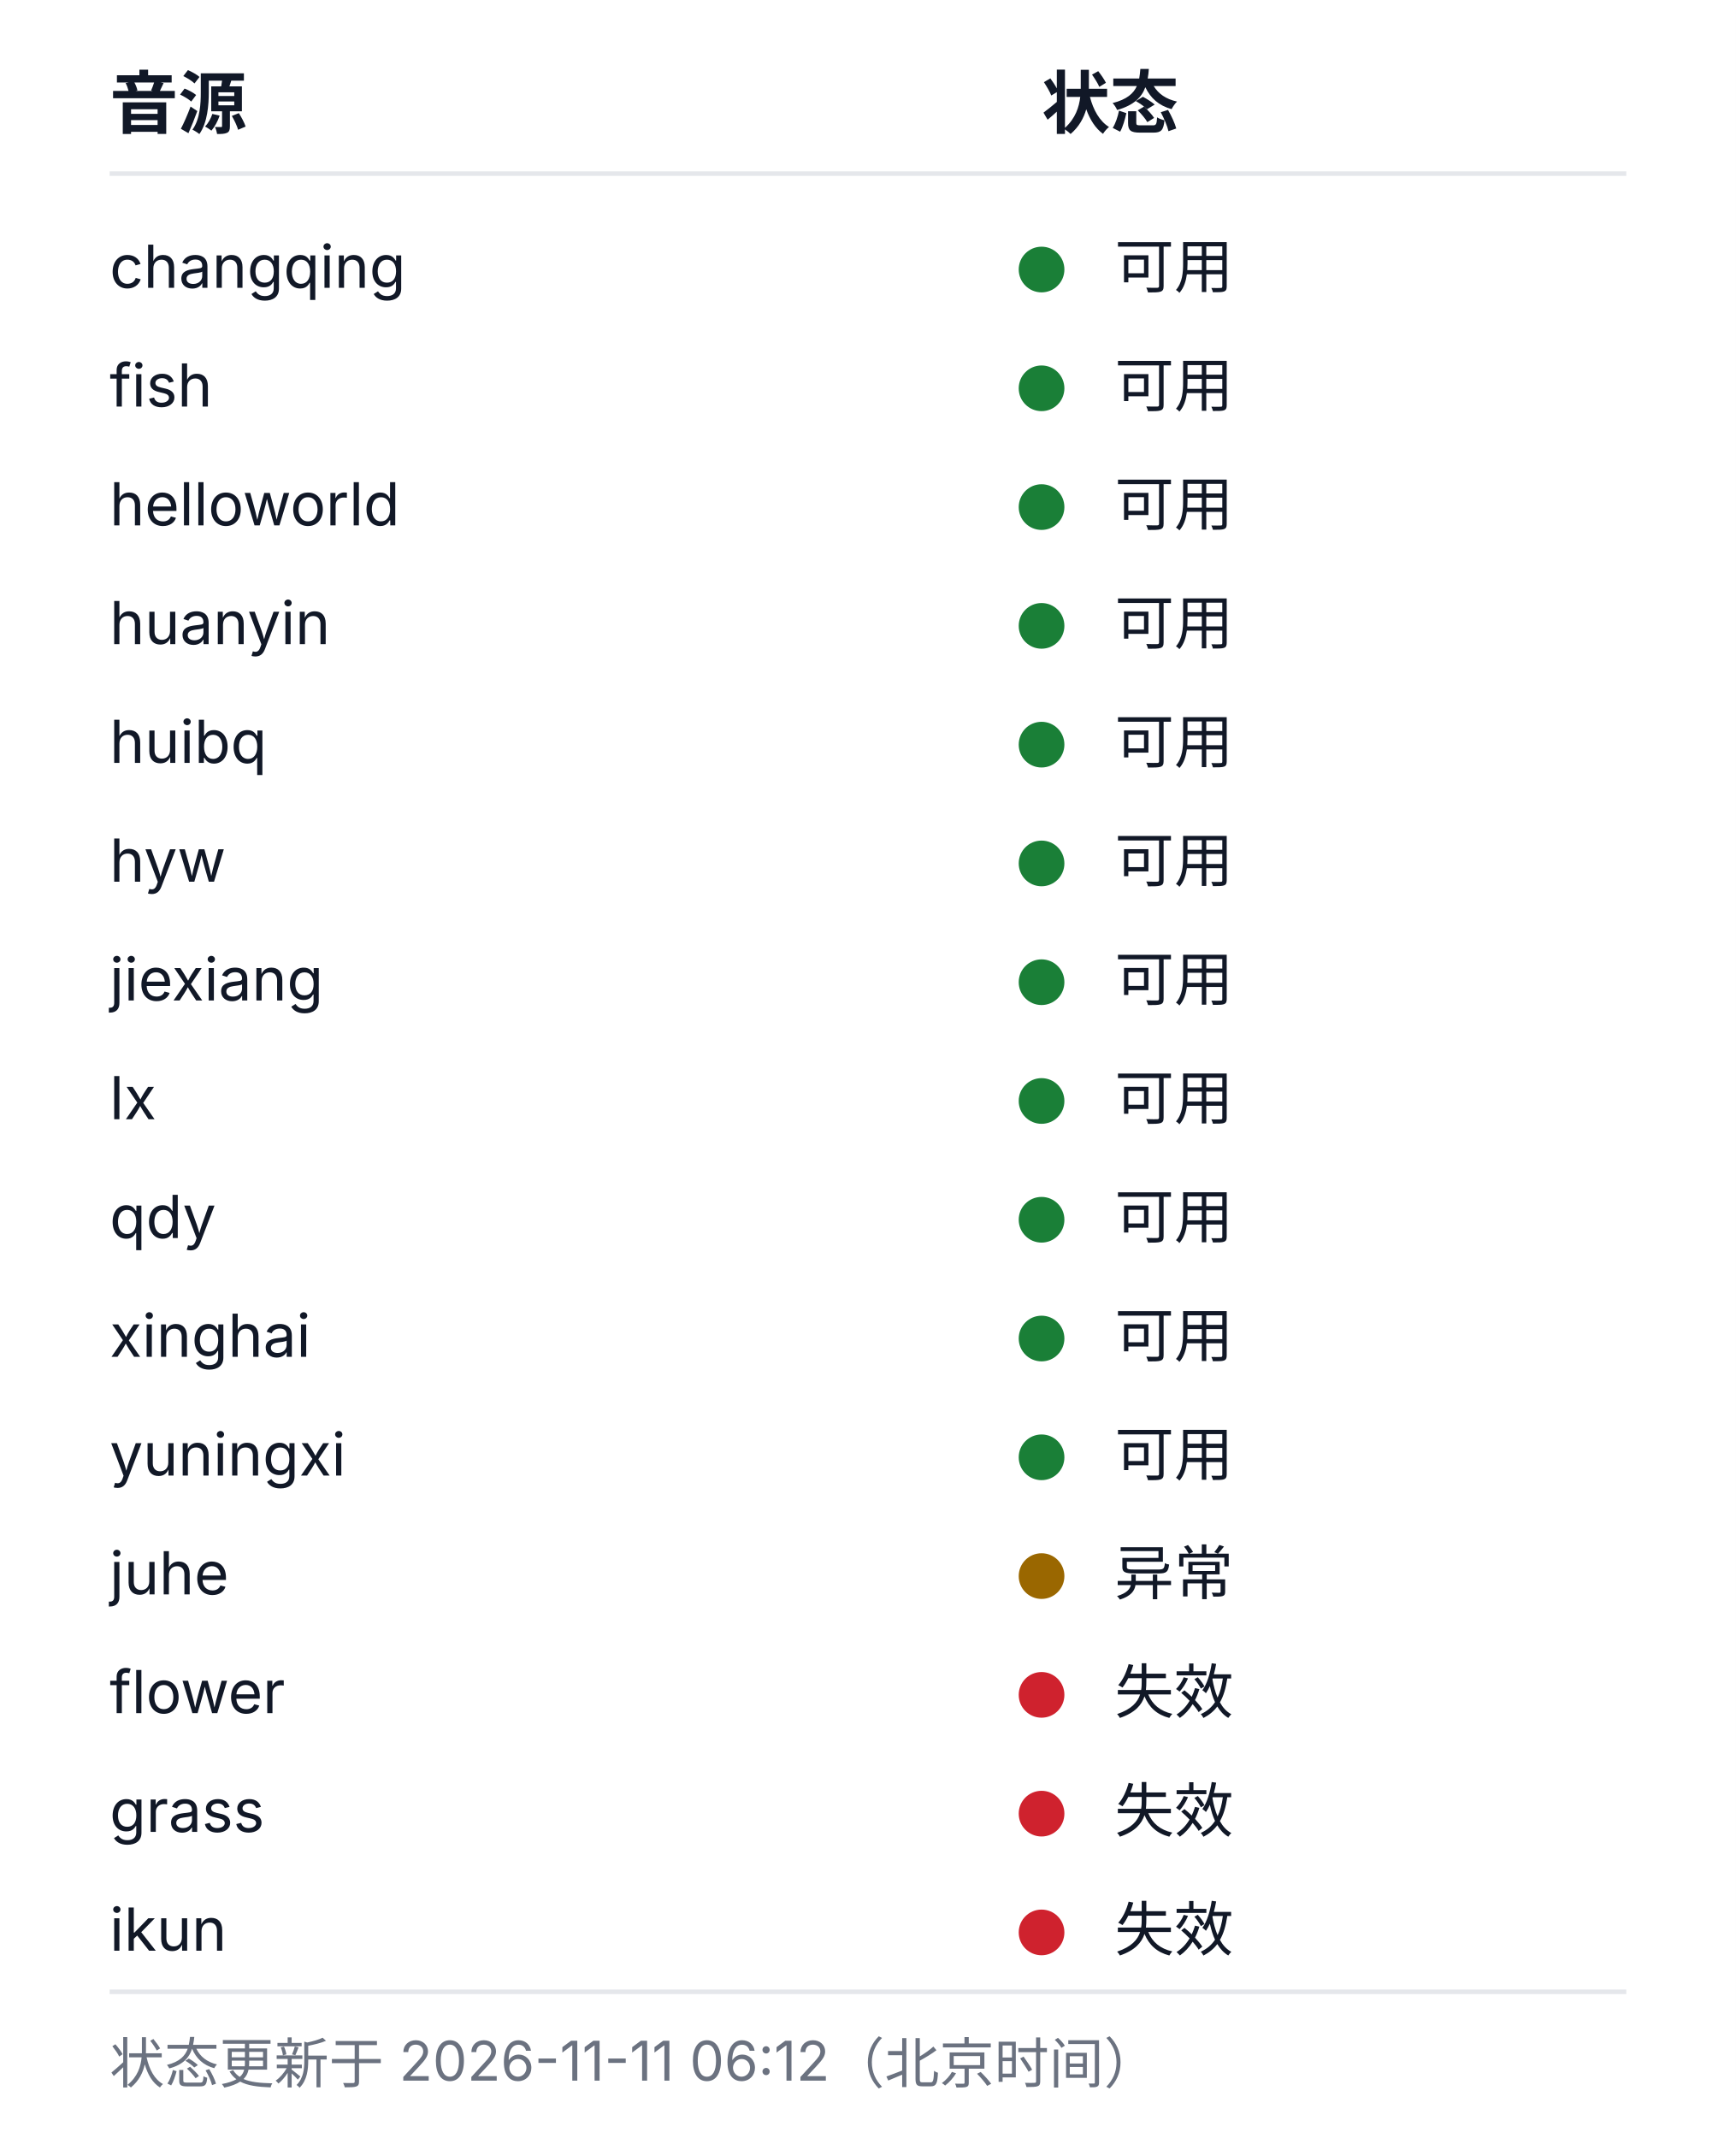
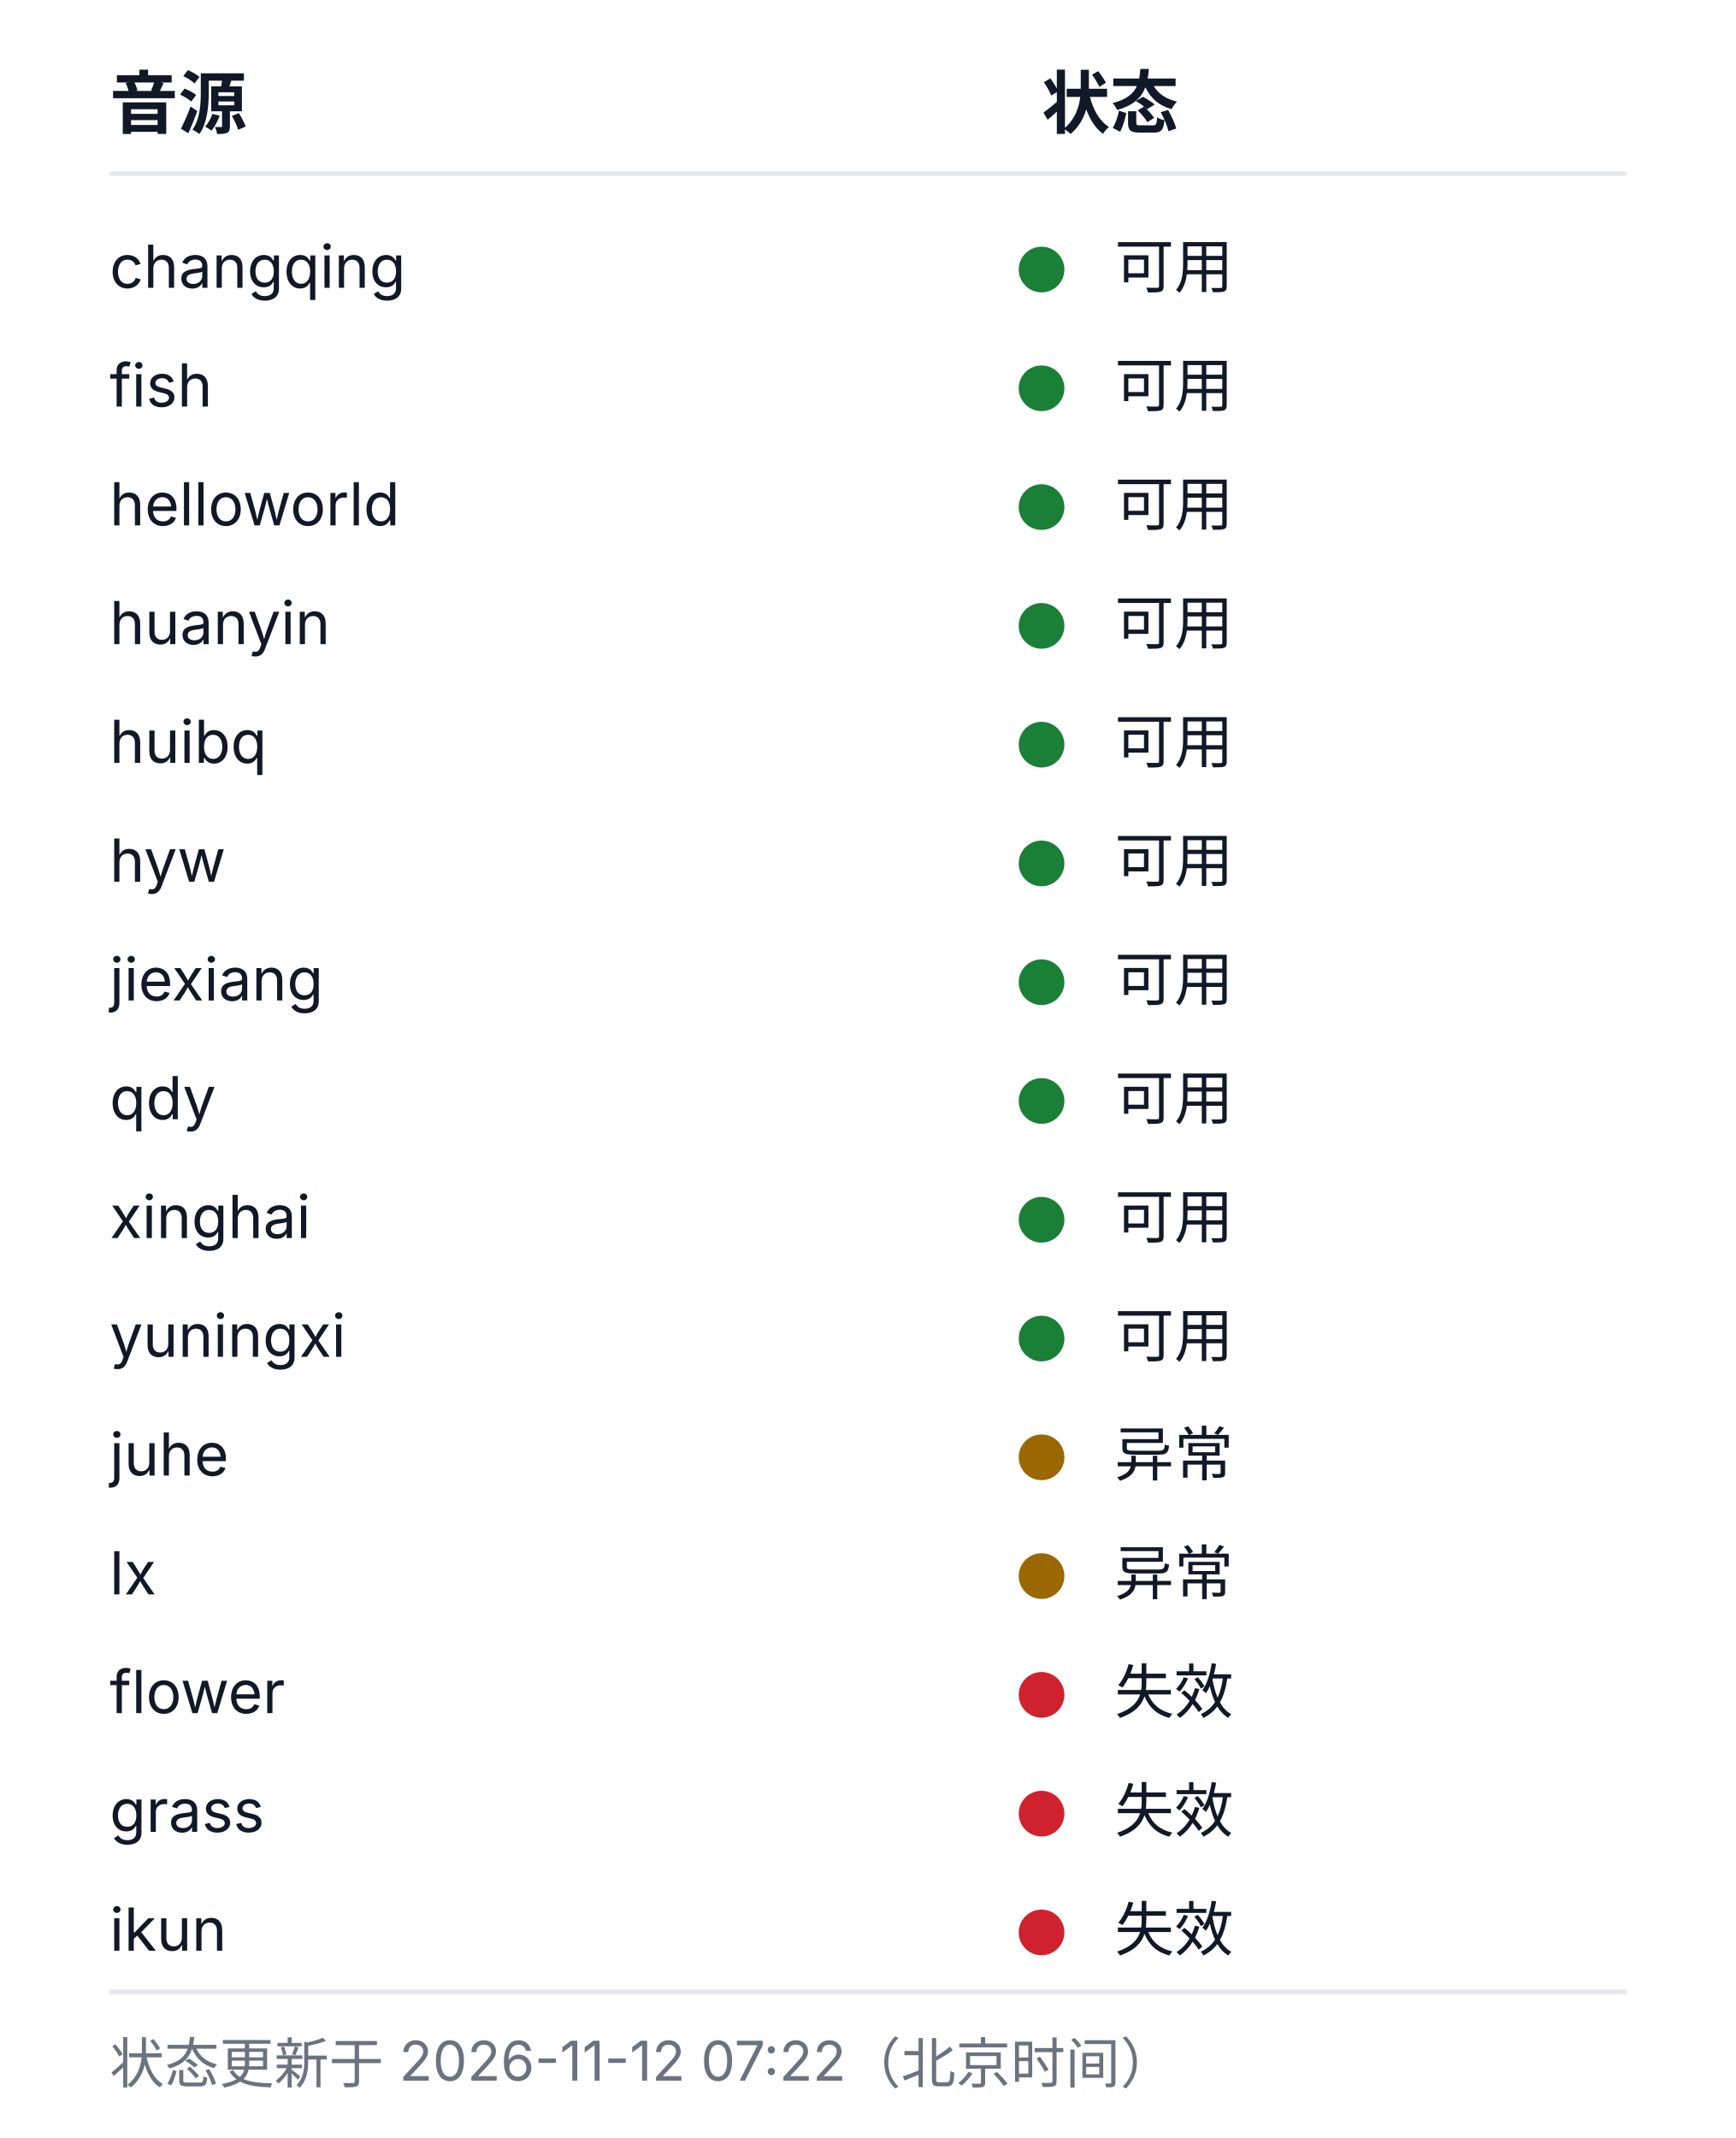
<svg xmlns="http://www.w3.org/2000/svg" width="380" height="468" viewBox="0 0 380 468" role="img" aria-labelledby="health-title health-desc">
  <style>
  .bg{fill:#ffffff}
  .rule{stroke:#e5e7eb;stroke-width:1}
  .fg{fill:#111827}
  .muted{fill:#6b7280}
  .fg,.muted{font-family:-apple-system, BlinkMacSystemFont, 'Segoe UI', 'Noto Sans SC', 'Microsoft YaHei', sans-serif}
  .h{font-size:15px;font-weight:600}
  .cell{font-size:13px;font-weight:400}
  .foot{font-size:12px;font-weight:400}
  .ok{fill:#1a7f37}.warn{fill:#9a6700}.dead{fill:#cf222e}.na{fill:#8250df}
  @media (prefers-color-scheme: dark){
    .bg{fill:#0d1117}
    .rule{stroke:#21262d}
    .fg{fill:#c9d1d9}
    .muted{fill:#8b949e}
    .ok{fill:#3fb950}.warn{fill:#d29922}.dead{fill:#f85149}.na{fill:#a371f7}
  }
</style>
  <rect class="bg" width="380" height="468" />
  <text class="fg h" x="24" y="28">音源</text>
  <text class="fg h" x="228" y="28">状态</text>
  <line class="rule" x1="24" y1="38" x2="356" y2="38" />
  <text class="fg cell" x="24" y="63">changqing</text>
  <circle class="dot ok" cx="228" cy="59" r="5" />
  <text class="fg cell" x="244" y="63">可用</text>
  <text class="fg cell" x="24" y="89">fish</text>
  <circle class="dot ok" cx="228" cy="85" r="5" />
  <text class="fg cell" x="244" y="89">可用</text>
  <text class="fg cell" x="24" y="115">helloworld</text>
  <circle class="dot ok" cx="228" cy="111" r="5" />
  <text class="fg cell" x="244" y="115">可用</text>
  <text class="fg cell" x="24" y="141">huanyin</text>
  <circle class="dot ok" cx="228" cy="137" r="5" />
  <text class="fg cell" x="244" y="141">可用</text>
  <text class="fg cell" x="24" y="167">huibq</text>
  <circle class="dot ok" cx="228" cy="163" r="5" />
  <text class="fg cell" x="244" y="167">可用</text>
  <text class="fg cell" x="24" y="193">hyw</text>
  <circle class="dot ok" cx="228" cy="189" r="5" />
  <text class="fg cell" x="244" y="193">可用</text>
  <text class="fg cell" x="24" y="219">jiexiang</text>
  <circle class="dot ok" cx="228" cy="215" r="5" />
  <text class="fg cell" x="244" y="219">可用</text>
-   <text class="fg cell" x="24" y="245">lx</text>
+   <text class="fg cell" x="24" y="245">qdy</text>
  <circle class="dot ok" cx="228" cy="241" r="5" />
  <text class="fg cell" x="244" y="245">可用</text>
-   <text class="fg cell" x="24" y="271">qdy</text>
+   <text class="fg cell" x="24" y="271">xinghai</text>
  <circle class="dot ok" cx="228" cy="267" r="5" />
  <text class="fg cell" x="244" y="271">可用</text>
-   <text class="fg cell" x="24" y="297">xinghai</text>
+   <text class="fg cell" x="24" y="297">yuningxi</text>
  <circle class="dot ok" cx="228" cy="293" r="5" />
  <text class="fg cell" x="244" y="297">可用</text>
-   <text class="fg cell" x="24" y="323">yuningxi</text>
-   <circle class="dot ok" cx="228" cy="319" r="5" />
-   <text class="fg cell" x="244" y="323">可用</text>
-   <text class="fg cell" x="24" y="349">juhe</text>
+   <text class="fg cell" x="24" y="323">juhe</text>
+   <circle class="dot warn" cx="228" cy="319" r="5" />
+   <text class="fg cell" x="244" y="323">异常</text>
+   <text class="fg cell" x="24" y="349">lx</text>
  <circle class="dot warn" cx="228" cy="345" r="5" />
  <text class="fg cell" x="244" y="349">异常</text>
  <text class="fg cell" x="24" y="375">flower</text>
  <circle class="dot dead" cx="228" cy="371" r="5" />
  <text class="fg cell" x="244" y="375">失效</text>
  <text class="fg cell" x="24" y="401">grass</text>
  <circle class="dot dead" cx="228" cy="397" r="5" />
  <text class="fg cell" x="244" y="401">失效</text>
  <text class="fg cell" x="24" y="427">ikun</text>
  <circle class="dot dead" cx="228" cy="423" r="5" />
  <text class="fg cell" x="244" y="427">失效</text>
  <line class="rule" x1="24" y1="436" x2="356" y2="436" />
-   <text class="muted foot" x="24" y="456">状态更新于 2026-11-11 06:12（北京时间）</text>
+   <text class="muted foot" x="24" y="456">状态更新于 2026-11-12 07:22（北京时间）</text>
</svg>
